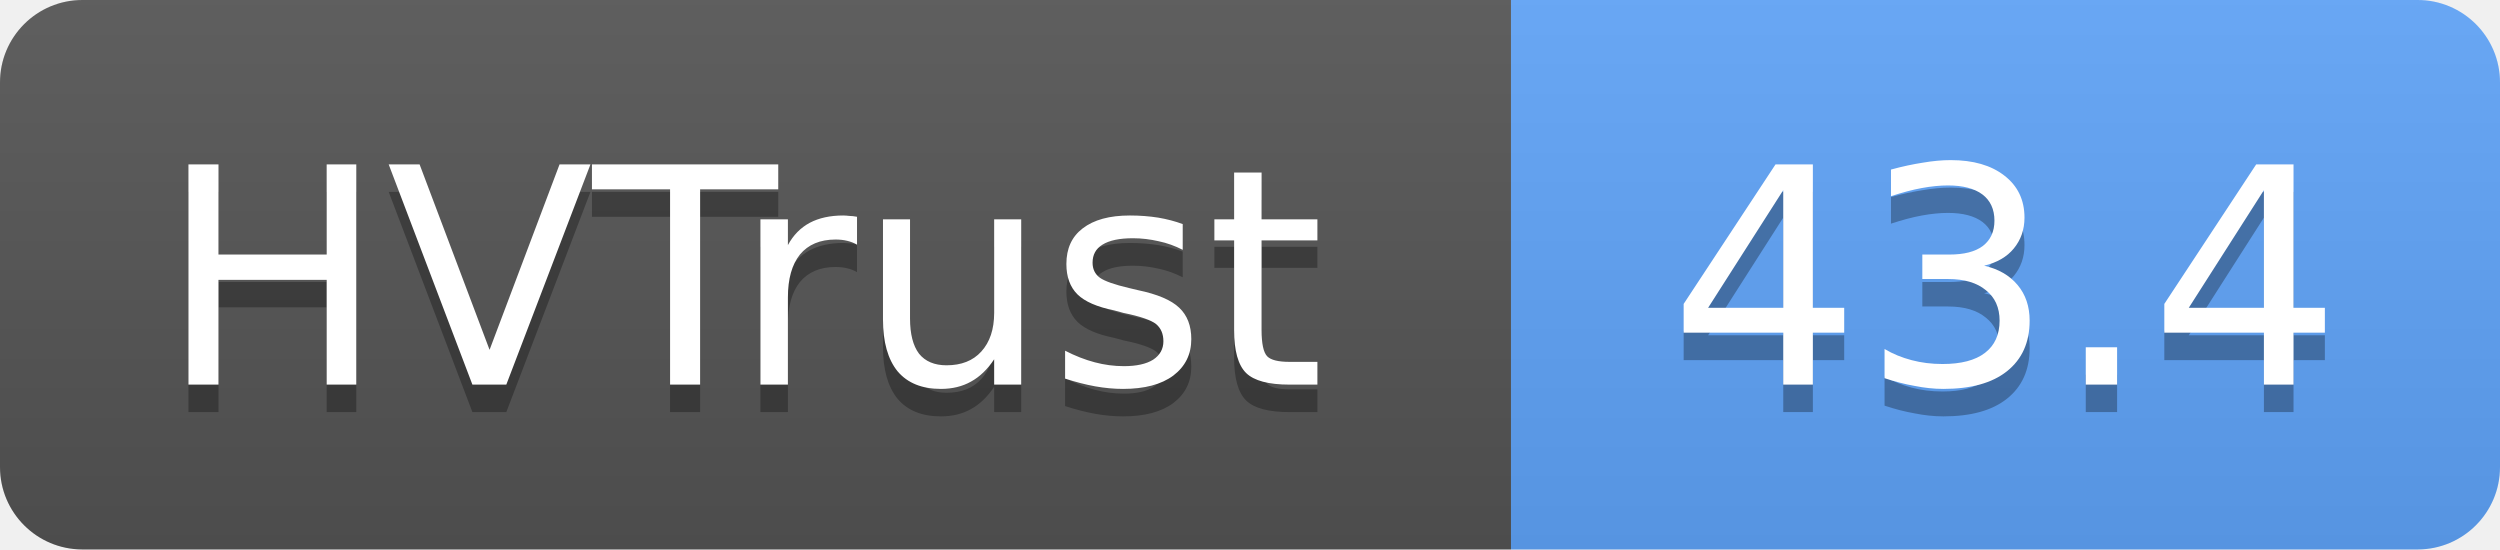
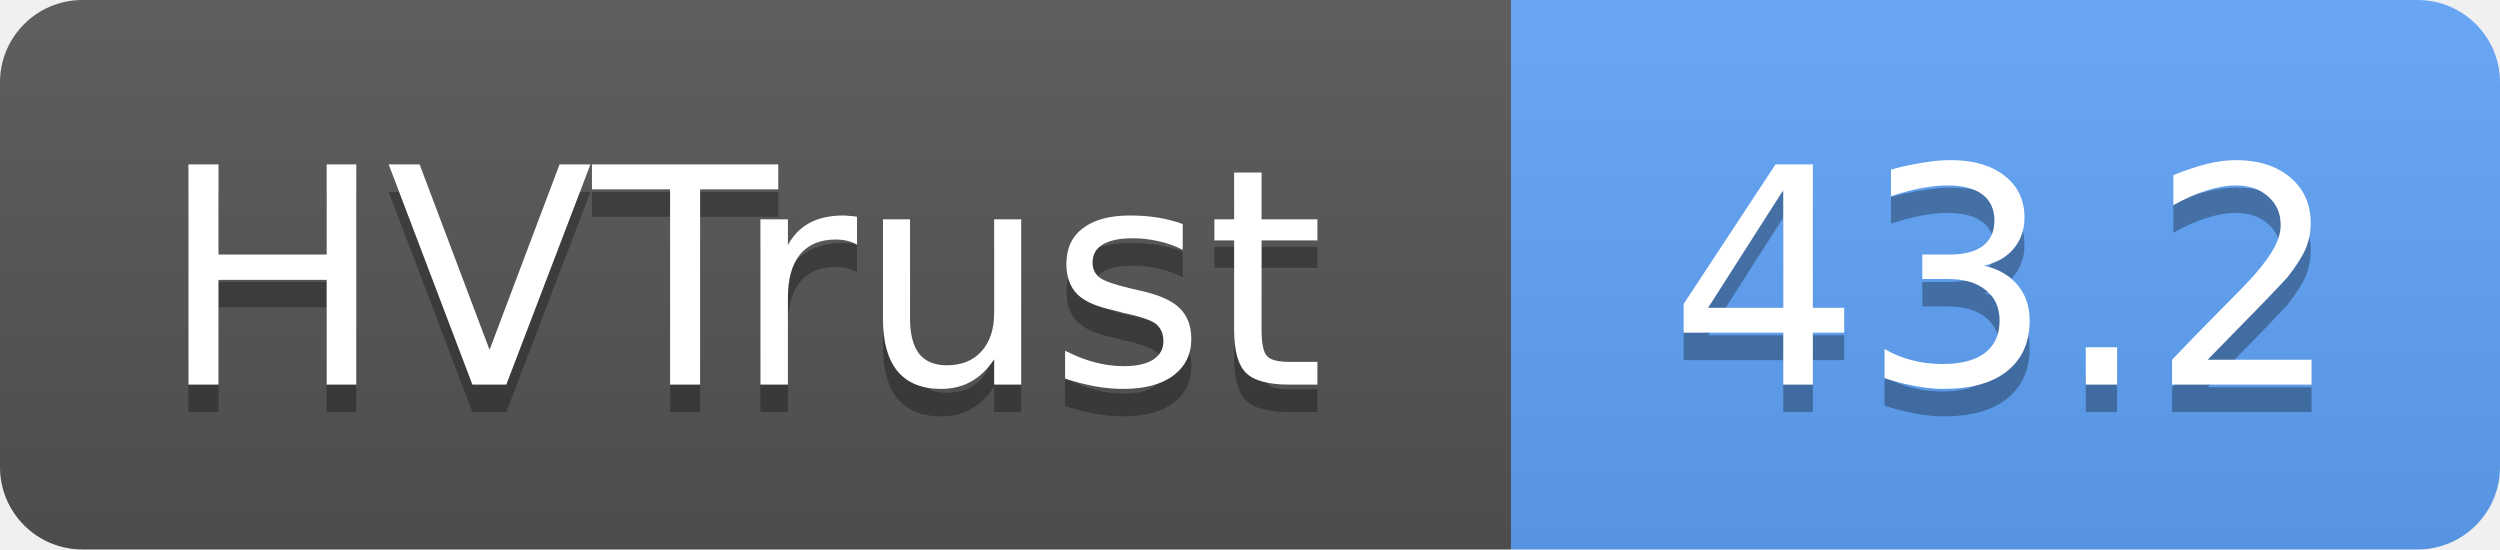
- <svg xmlns="http://www.w3.org/2000/svg" width="91" height="20" role="img" aria-label="HVTrust: 43.4">
+ <svg xmlns="http://www.w3.org/2000/svg" width="91" height="20" role="img" aria-label="HVTrust: 43.2">
  <linearGradient id="s" x2="0" y2="100%">
    <stop offset="0" stop-color="#bbb" stop-opacity=".1" />
    <stop offset="1" stop-opacity=".1" />
  </linearGradient>
  <clipPath id="r">
    <rect width="91" height="20" rx="3" fill="#fff" />
  </clipPath>
  <g clip-path="url(#r)">
    <rect width="55" height="20" fill="#555" />
    <rect x="55" width="36" height="20" fill="#60a5fa" />
    <rect width="91" height="20" fill="url(#s)" />
  </g>
  <g fill="#fff" text-anchor="middle" font-family="Verdana,Geneva,DejaVu Sans,sans-serif" text-rendering="geometricPrecision" font-size="11">
    <text x="27" y="15" fill="#010101" fill-opacity=".3">HVTrust</text>
    <text x="27" y="14">HVTrust</text>
-     <text x="73" y="15" fill="#010101" fill-opacity=".3">43.4</text>
-     <text x="73" y="14">43.4</text>
+     <text x="73" y="15" fill="#010101" fill-opacity=".3">43.2</text>
+     <text x="73" y="14">43.2</text>
  </g>
</svg>
